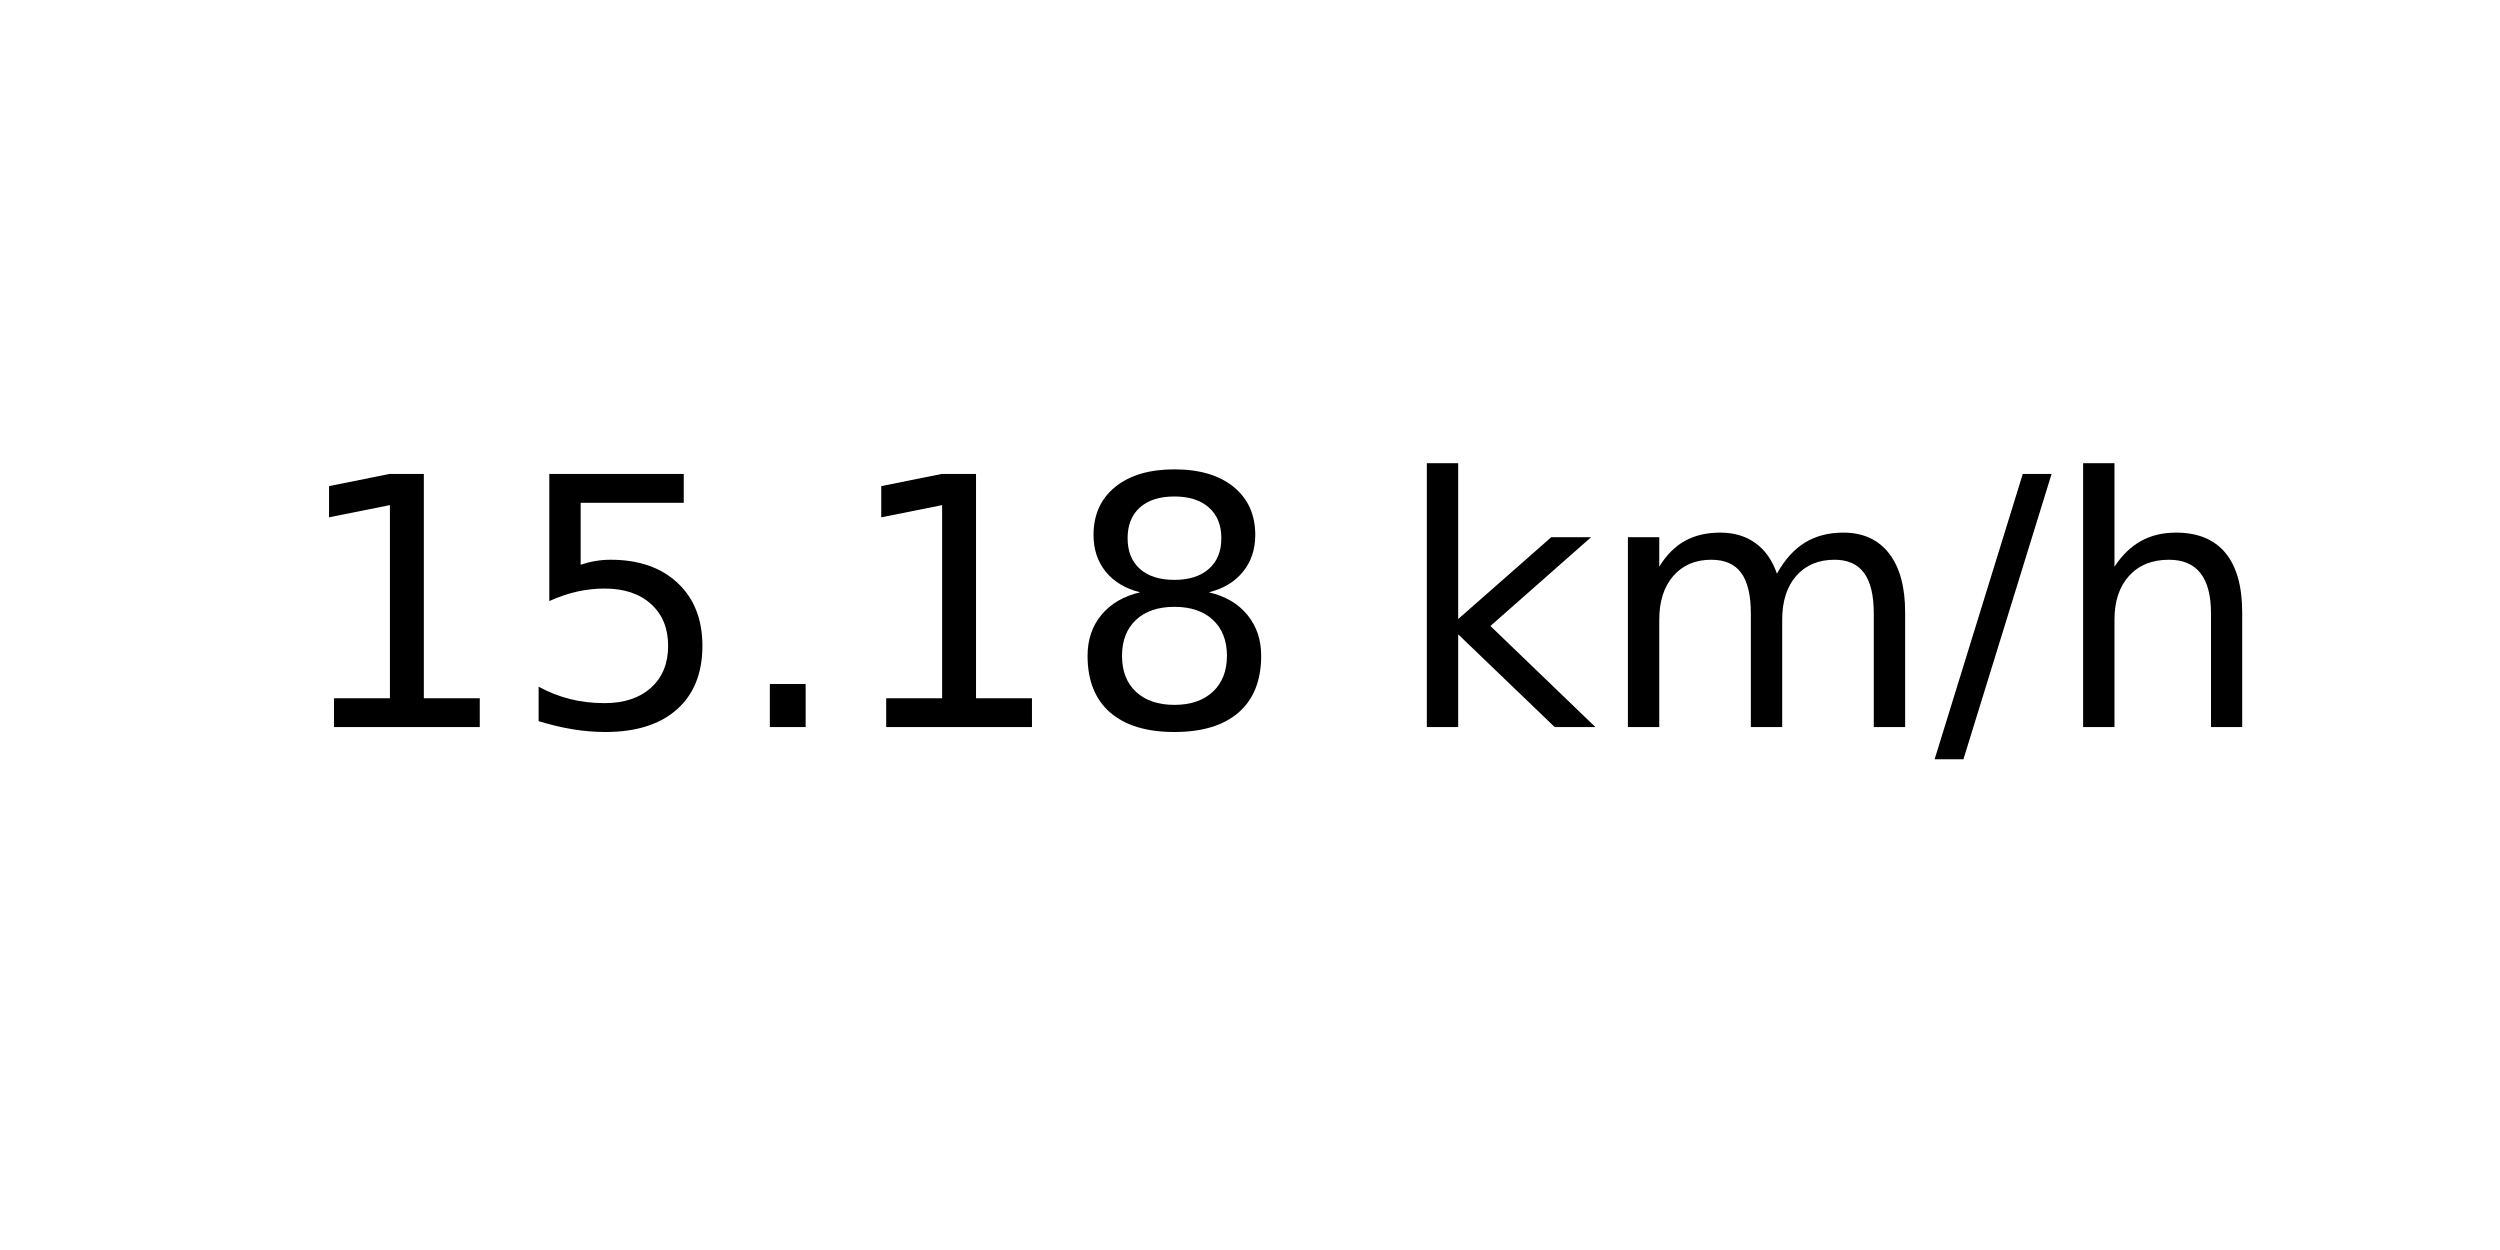
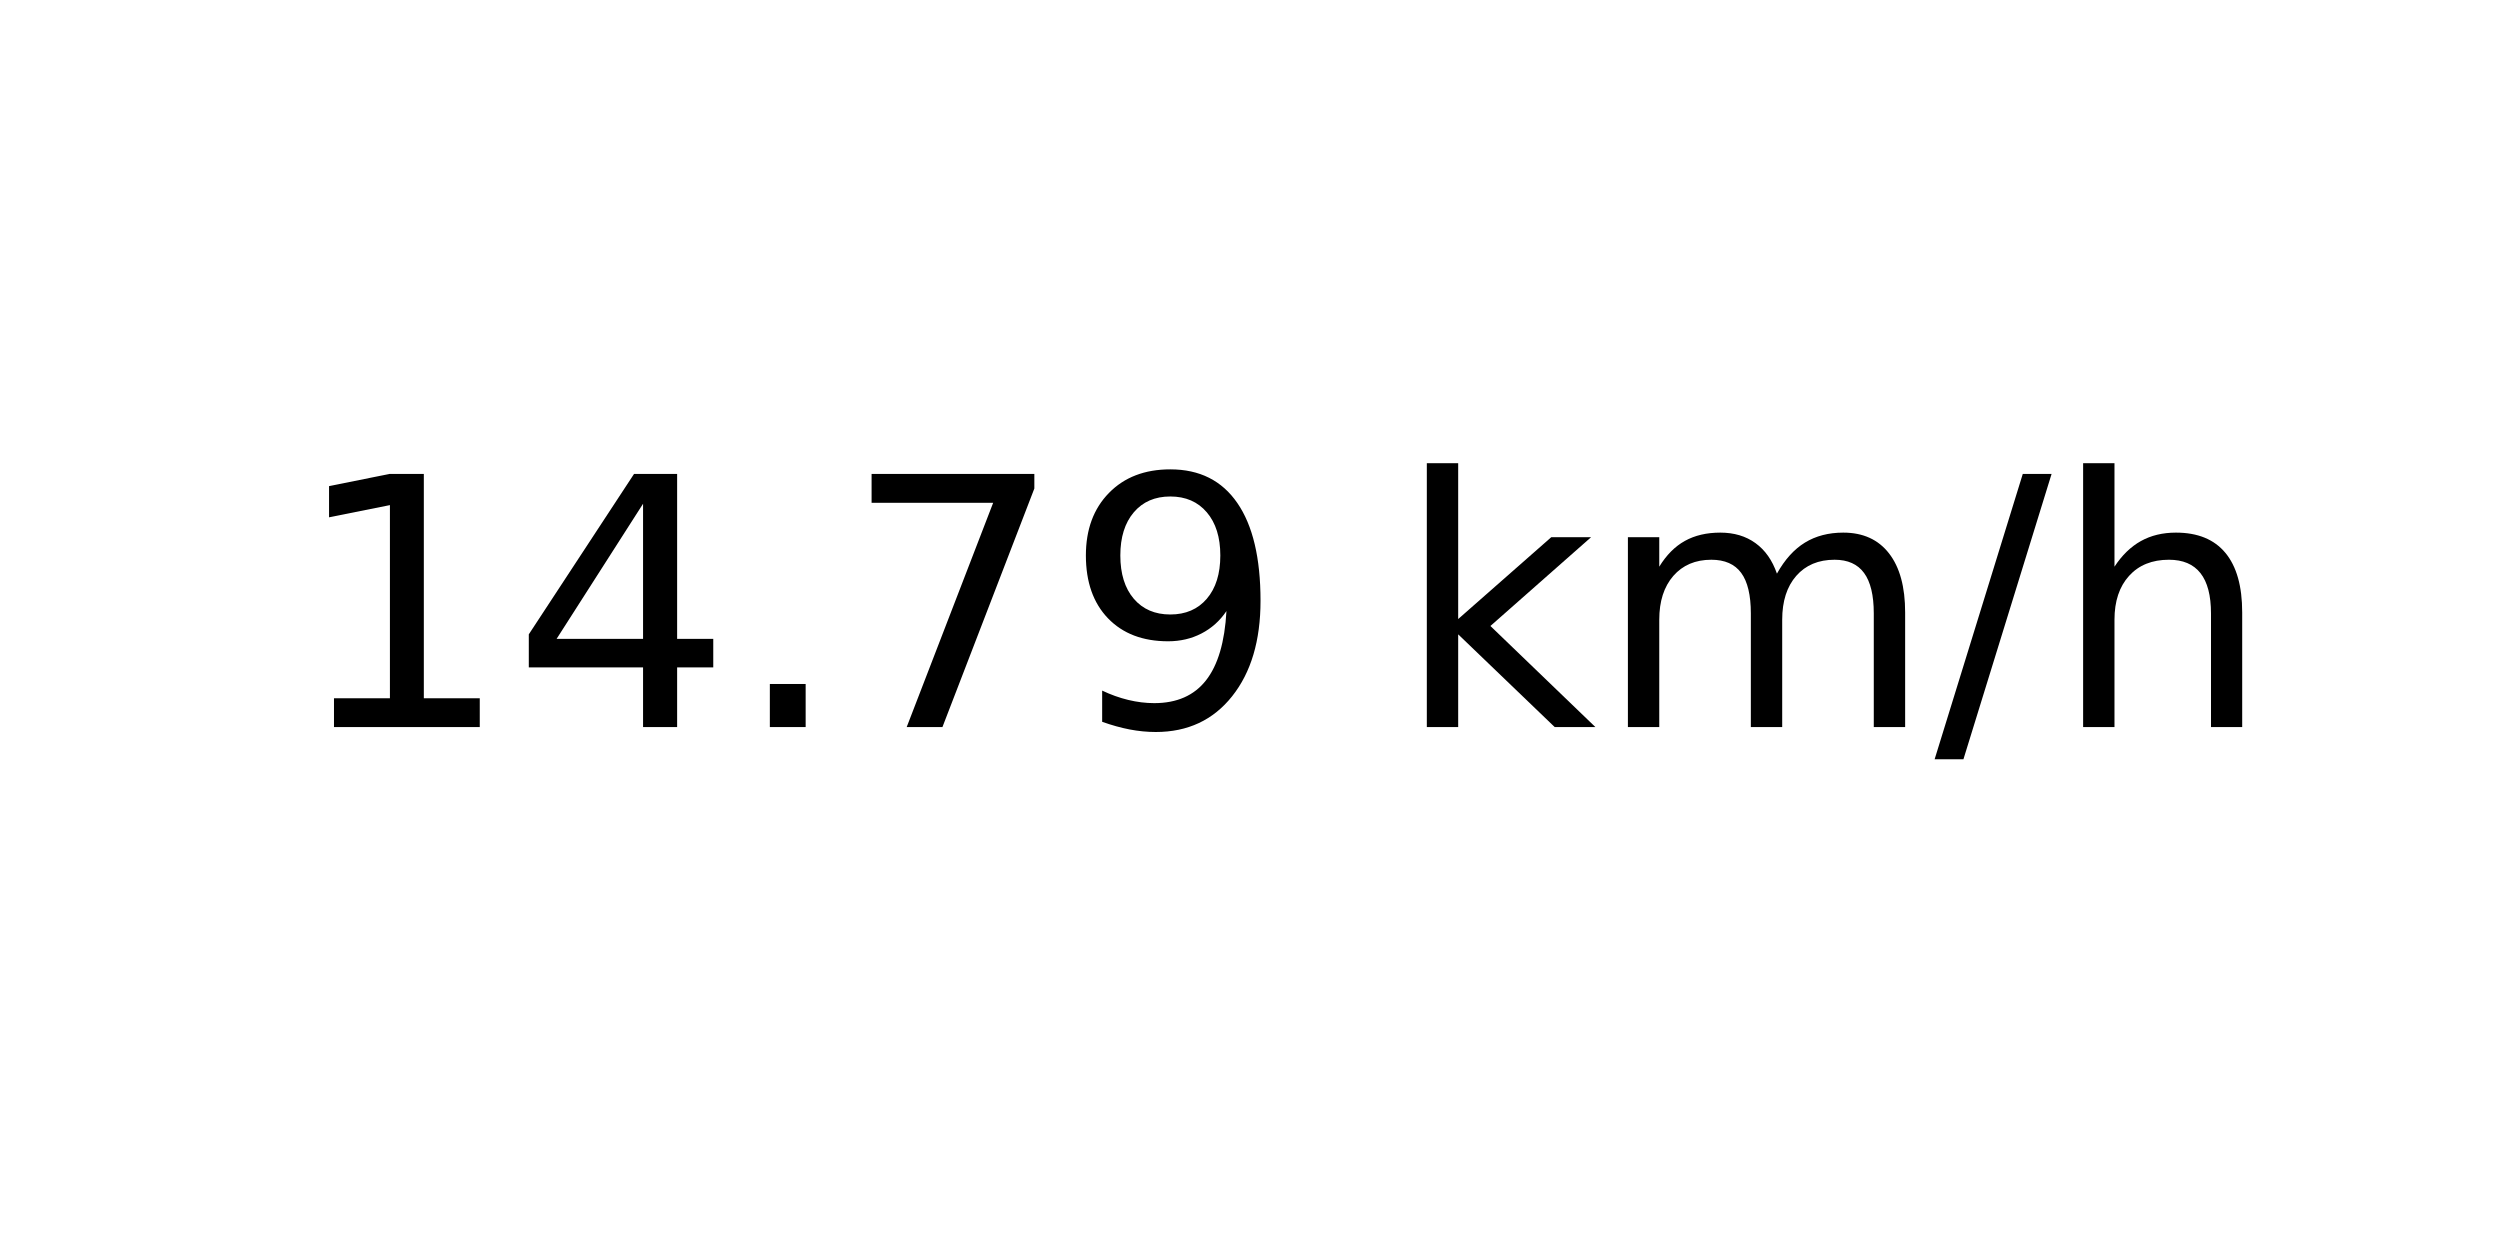
<svg xmlns="http://www.w3.org/2000/svg" xmlns:xlink="http://www.w3.org/1999/xlink" width="72pt" height="36pt" viewBox="0 0 72 36" version="1.1">
  <defs>
    <style type="text/css">*{stroke-linejoin: round; stroke-linecap: butt}</style>
  </defs>
  <g id="figure_1">
    <g id="axes_1">
      <g id="text_1">
        <g transform="translate(8.378125 20.93937) scale(0.1 -0.1)">
          <defs>
            <path id="DejaVuSans-31" d="M 794 531  L 1825 531  L 1825 4091  L 703 3866  L 703 4441  L 1819 4666  L 2450 4666  L 2450 531  L 3481 531  L 3481 0  L 794 0  L 794 531  z " transform="scale(0.015625)" />
-             <path id="DejaVuSans-35" d="M 691 4666  L 3169 4666  L 3169 4134  L 1269 4134  L 1269 2991  Q 1406 3038 1543 3061  Q 1681 3084 1819 3084  Q 2600 3084 3056 2656  Q 3513 2228 3513 1497  Q 3513 744 3044 326  Q 2575 -91 1722 -91  Q 1428 -91 1123 -41  Q 819 9 494 109  L 494 744  Q 775 591 1075 516  Q 1375 441 1709 441  Q 2250 441 2565 725  Q 2881 1009 2881 1497  Q 2881 1984 2565 2268  Q 2250 2553 1709 2553  Q 1456 2553 1204 2497  Q 953 2441 691 2322  L 691 4666  z " transform="scale(0.015625)" />
+             <path id="DejaVuSans-34" d="M 2419 4116  L 825 1625  L 2419 1625  L 2419 4116  z M 2253 4666  L 3047 4666  L 3047 1625  L 3713 1625  L 3713 1100  L 3047 1100  L 3047 0  L 2419 0  L 2419 1100  L 313 1100  L 313 1709  L 2253 4666  z " transform="scale(0.015625)" />
            <path id="DejaVuSans-2e" d="M 684 794  L 1344 794  L 1344 0  L 684 0  L 684 794  z " transform="scale(0.015625)" />
-             <path id="DejaVuSans-38" d="M 2034 2216  Q 1584 2216 1326 1975  Q 1069 1734 1069 1313  Q 1069 891 1326 650  Q 1584 409 2034 409  Q 2484 409 2743 651  Q 3003 894 3003 1313  Q 3003 1734 2745 1975  Q 2488 2216 2034 2216  z M 1403 2484  Q 997 2584 770 2862  Q 544 3141 544 3541  Q 544 4100 942 4425  Q 1341 4750 2034 4750  Q 2731 4750 3128 4425  Q 3525 4100 3525 3541  Q 3525 3141 3298 2862  Q 3072 2584 2669 2484  Q 3125 2378 3379 2068  Q 3634 1759 3634 1313  Q 3634 634 3220 271  Q 2806 -91 2034 -91  Q 1263 -91 848 271  Q 434 634 434 1313  Q 434 1759 690 2068  Q 947 2378 1403 2484  z M 1172 3481  Q 1172 3119 1398 2916  Q 1625 2713 2034 2713  Q 2441 2713 2670 2916  Q 2900 3119 2900 3481  Q 2900 3844 2670 4047  Q 2441 4250 2034 4250  Q 1625 4250 1398 4047  Q 1172 3844 1172 3481  z " transform="scale(0.015625)" />
+             <path id="DejaVuSans-37" d="M 525 4666  L 3525 4666  L 3525 4397  L 1831 0  L 1172 0  L 2766 4134  L 525 4134  L 525 4666  z " transform="scale(0.015625)" />
+             <path id="DejaVuSans-39" d="M 703 97  L 703 672  Q 941 559 1184 500  Q 1428 441 1663 441  Q 2288 441 2617 861  Q 2947 1281 2994 2138  Q 2813 1869 2534 1725  Q 2256 1581 1919 1581  Q 1219 1581 811 2004  Q 403 2428 403 3163  Q 403 3881 828 4315  Q 1253 4750 1959 4750  Q 2769 4750 3195 4129  Q 3622 3509 3622 2328  Q 3622 1225 3098 567  Q 2575 -91 1691 -91  Q 1453 -91 1209 -44  Q 966 3 703 97  z M 1959 2075  Q 2384 2075 2632 2365  Q 2881 2656 2881 3163  Q 2881 3666 2632 3958  Q 2384 4250 1959 4250  Q 1534 4250 1286 3958  Q 1038 3666 1038 3163  Q 1038 2656 1286 2365  Q 1534 2075 1959 2075  z " transform="scale(0.015625)" />
            <path id="DejaVuSans-20" transform="scale(0.015625)" />
            <path id="DejaVuSans-6b" d="M 581 4863  L 1159 4863  L 1159 1991  L 2875 3500  L 3609 3500  L 1753 1863  L 3688 0  L 2938 0  L 1159 1709  L 1159 0  L 581 0  L 581 4863  z " transform="scale(0.015625)" />
            <path id="DejaVuSans-6d" d="M 3328 2828  Q 3544 3216 3844 3400  Q 4144 3584 4550 3584  Q 5097 3584 5394 3201  Q 5691 2819 5691 2113  L 5691 0  L 5113 0  L 5113 2094  Q 5113 2597 4934 2840  Q 4756 3084 4391 3084  Q 3944 3084 3684 2787  Q 3425 2491 3425 1978  L 3425 0  L 2847 0  L 2847 2094  Q 2847 2600 2669 2842  Q 2491 3084 2119 3084  Q 1678 3084 1418 2786  Q 1159 2488 1159 1978  L 1159 0  L 581 0  L 581 3500  L 1159 3500  L 1159 2956  Q 1356 3278 1631 3431  Q 1906 3584 2284 3584  Q 2666 3584 2933 3390  Q 3200 3197 3328 2828  z " transform="scale(0.015625)" />
            <path id="DejaVuSans-2f" d="M 1625 4666  L 2156 4666  L 531 -594  L 0 -594  L 1625 4666  z " transform="scale(0.015625)" />
            <path id="DejaVuSans-68" d="M 3513 2113  L 3513 0  L 2938 0  L 2938 2094  Q 2938 2591 2744 2837  Q 2550 3084 2163 3084  Q 1697 3084 1428 2787  Q 1159 2491 1159 1978  L 1159 0  L 581 0  L 581 4863  L 1159 4863  L 1159 2956  Q 1366 3272 1645 3428  Q 1925 3584 2291 3584  Q 2894 3584 3203 3211  Q 3513 2838 3513 2113  z " transform="scale(0.015625)" />
          </defs>
          <use xlink:href="#DejaVuSans-31" />
-           <use xlink:href="#DejaVuSans-35" x="63.623" />
+           <use xlink:href="#DejaVuSans-34" x="63.623" />
          <use xlink:href="#DejaVuSans-2e" x="127.246" />
-           <use xlink:href="#DejaVuSans-31" x="159.033" />
-           <use xlink:href="#DejaVuSans-38" x="222.656" />
+           <use xlink:href="#DejaVuSans-37" x="159.033" />
+           <use xlink:href="#DejaVuSans-39" x="222.656" />
          <use xlink:href="#DejaVuSans-20" x="286.279" />
          <use xlink:href="#DejaVuSans-6b" x="318.066" />
          <use xlink:href="#DejaVuSans-6d" x="375.977" />
          <use xlink:href="#DejaVuSans-2f" x="473.389" />
          <use xlink:href="#DejaVuSans-68" x="507.08" />
        </g>
      </g>
    </g>
  </g>
</svg>
